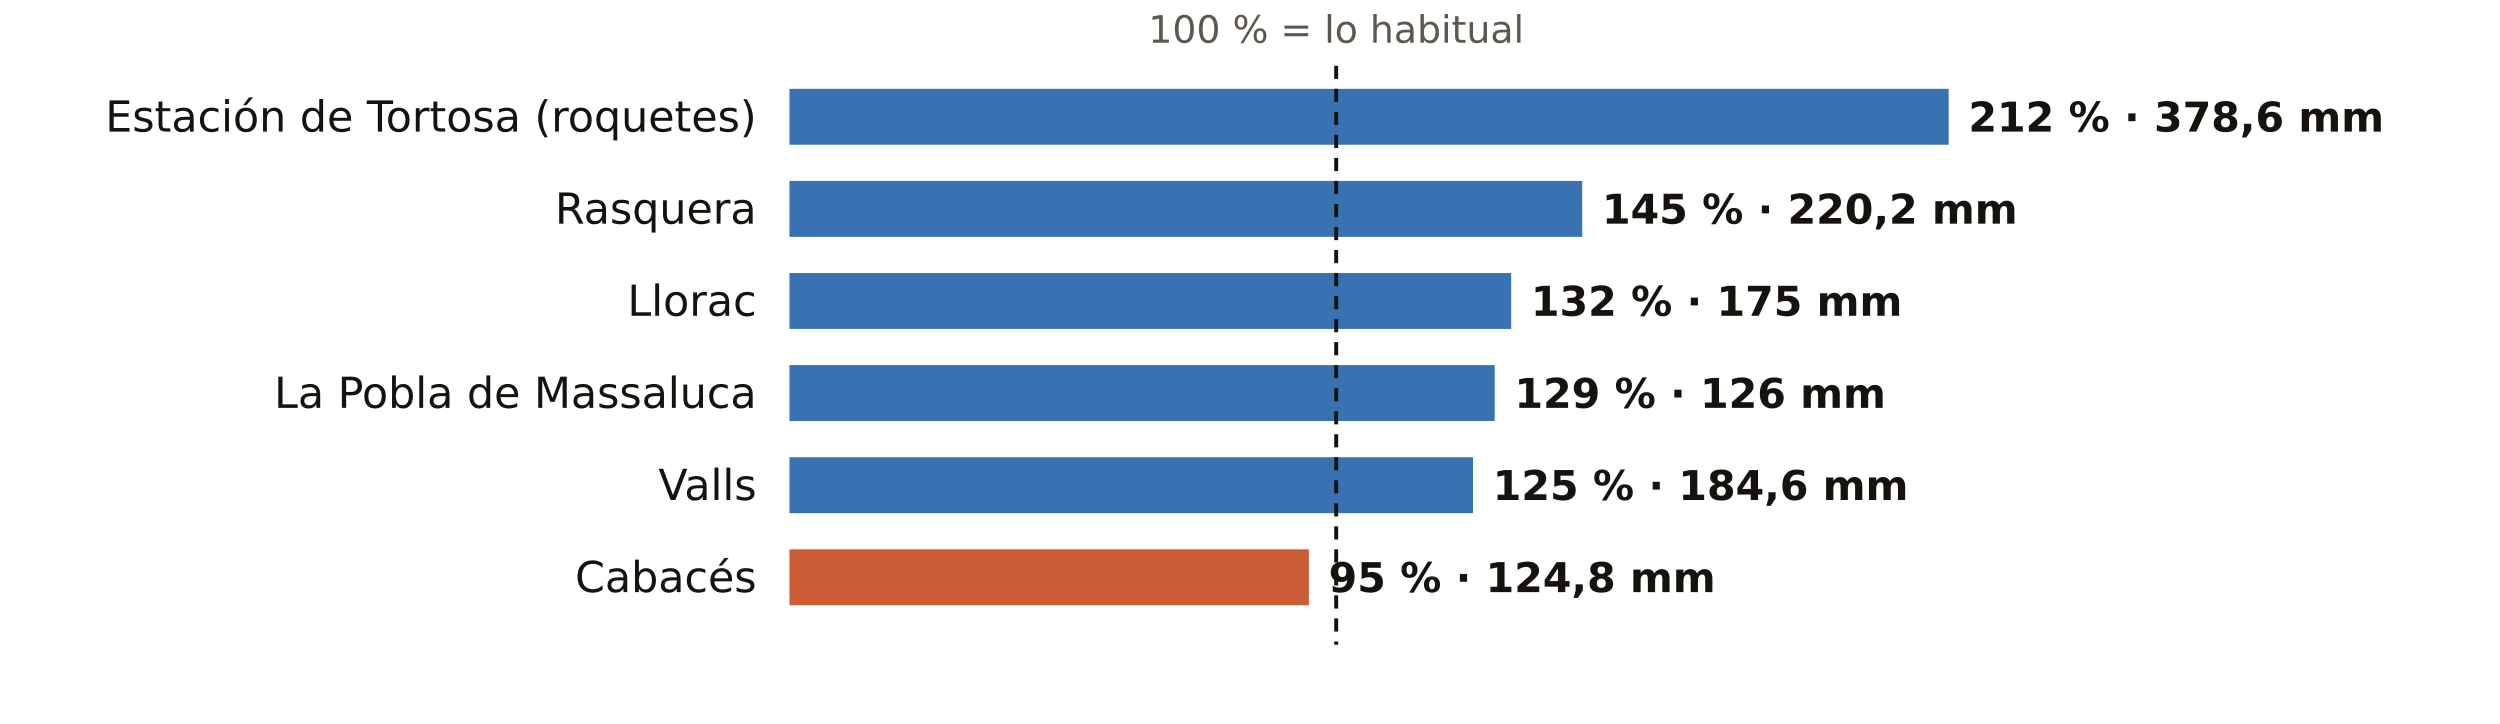
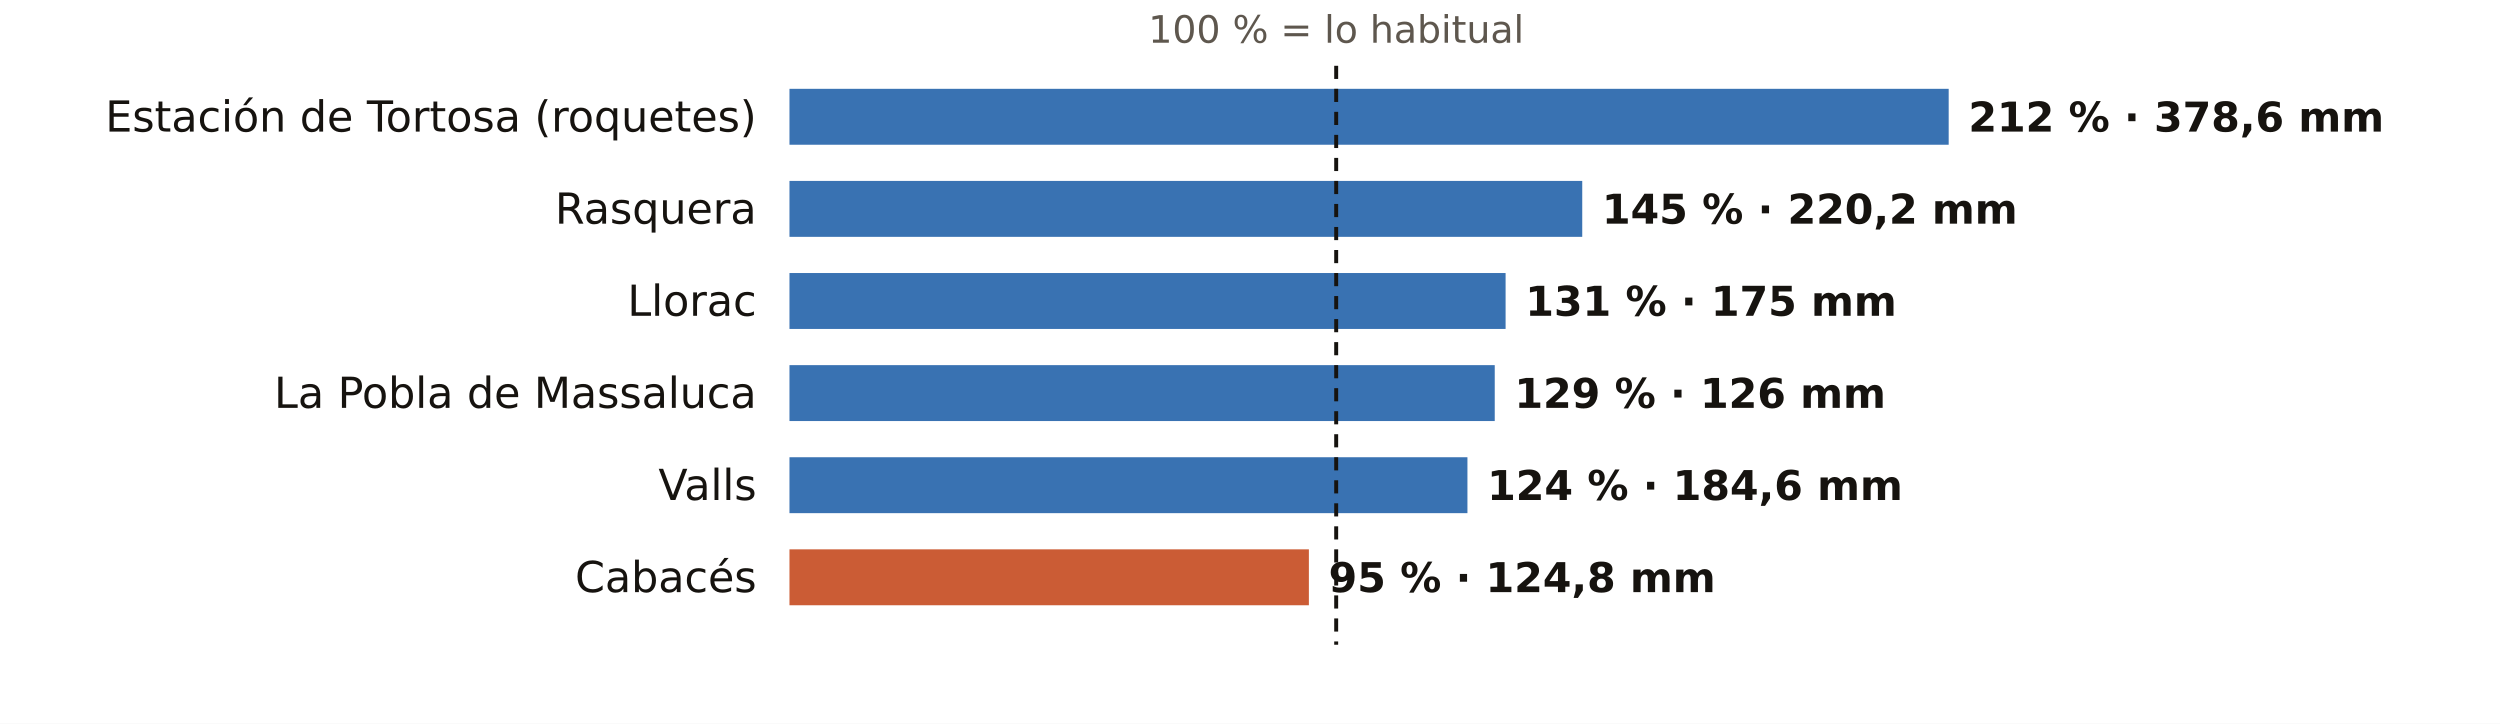
<svg xmlns="http://www.w3.org/2000/svg" viewBox="0 0 760 220" width="760" height="220" role="img" aria-label="El otoño en los pluviómetros de AEMET de Tarragona: % de lo habitual">
  <rect width="760" height="220" fill="#FFFFFF" />
  <text x="406.2" y="13.0" font-size="11.5" fill="#5E574E" text-anchor="middle" font-weight="400" font-family="Public Sans, DejaVu Sans, Arial, sans-serif">100 % = lo habitual</text>
  <text x="230.0" y="40.0" font-size="13" fill="#16130F" text-anchor="end" font-weight="500" font-family="Public Sans, DejaVu Sans, Arial, sans-serif">Estación de Tortosa (roquetes)</text>
  <rect x="240" y="27" width="352.4" height="17" fill="#1F5FA8" opacity="0.88" />
  <text x="598.4" y="40.0" font-size="12.5" fill="#16130F" text-anchor="start" font-weight="600" font-family="Public Sans, DejaVu Sans, Arial, sans-serif">212 % · 378,6 mm</text>
  <text x="230.0" y="68.0" font-size="13" fill="#16130F" text-anchor="end" font-weight="500" font-family="Public Sans, DejaVu Sans, Arial, sans-serif">Rasquera</text>
  <rect x="240" y="55" width="241.0" height="17" fill="#1F5FA8" opacity="0.88" />
  <text x="487.0" y="68.0" font-size="12.5" fill="#16130F" text-anchor="start" font-weight="600" font-family="Public Sans, DejaVu Sans, Arial, sans-serif">145 % · 220,2 mm</text>
  <text x="230.0" y="96.0" font-size="13" fill="#16130F" text-anchor="end" font-weight="500" font-family="Public Sans, DejaVu Sans, Arial, sans-serif">Llorac</text>
-   <rect x="240" y="83" width="219.4" height="17" fill="#1F5FA8" opacity="0.88" />
-   <text x="465.4" y="96.0" font-size="12.5" fill="#16130F" text-anchor="start" font-weight="600" font-family="Public Sans, DejaVu Sans, Arial, sans-serif">132 % · 175 mm</text>
+   <rect x="240" y="83" width="217.7" height="17" fill="#1F5FA8" opacity="0.88" />
+   <text x="463.7" y="96.0" font-size="12.5" fill="#16130F" text-anchor="start" font-weight="600" font-family="Public Sans, DejaVu Sans, Arial, sans-serif">131 % · 175 mm</text>
  <text x="230.0" y="124.0" font-size="13" fill="#16130F" text-anchor="end" font-weight="500" font-family="Public Sans, DejaVu Sans, Arial, sans-serif">La Pobla de Massaluca</text>
  <rect x="240" y="111" width="214.4" height="17" fill="#1F5FA8" opacity="0.88" />
  <text x="460.4" y="124.0" font-size="12.5" fill="#16130F" text-anchor="start" font-weight="600" font-family="Public Sans, DejaVu Sans, Arial, sans-serif">129 % · 126 mm</text>
  <text x="230.0" y="152.0" font-size="13" fill="#16130F" text-anchor="end" font-weight="500" font-family="Public Sans, DejaVu Sans, Arial, sans-serif">Valls</text>
-   <rect x="240" y="139" width="207.8" height="17" fill="#1F5FA8" opacity="0.88" />
-   <text x="453.8" y="152.0" font-size="12.5" fill="#16130F" text-anchor="start" font-weight="600" font-family="Public Sans, DejaVu Sans, Arial, sans-serif">125 % · 184,6 mm</text>
+   <rect x="240" y="139" width="206.1" height="17" fill="#1F5FA8" opacity="0.88" />
+   <text x="452.1" y="152.0" font-size="12.5" fill="#16130F" text-anchor="start" font-weight="600" font-family="Public Sans, DejaVu Sans, Arial, sans-serif">124 % · 184,6 mm</text>
  <text x="230.0" y="180.0" font-size="13" fill="#16130F" text-anchor="end" font-weight="500" font-family="Public Sans, DejaVu Sans, Arial, sans-serif">Cabacés</text>
  <rect x="240" y="167" width="157.9" height="17" fill="#C4461A" opacity="0.88" />
  <text x="403.9" y="180.0" font-size="12.5" fill="#16130F" text-anchor="start" font-weight="600" font-family="Public Sans, DejaVu Sans, Arial, sans-serif">95 % · 124,8 mm</text>
  <line x1="406.2" x2="406.2" y1="20" y2="196" stroke="#16130F" stroke-width="1.2" stroke-dasharray="4 3" />
</svg>
